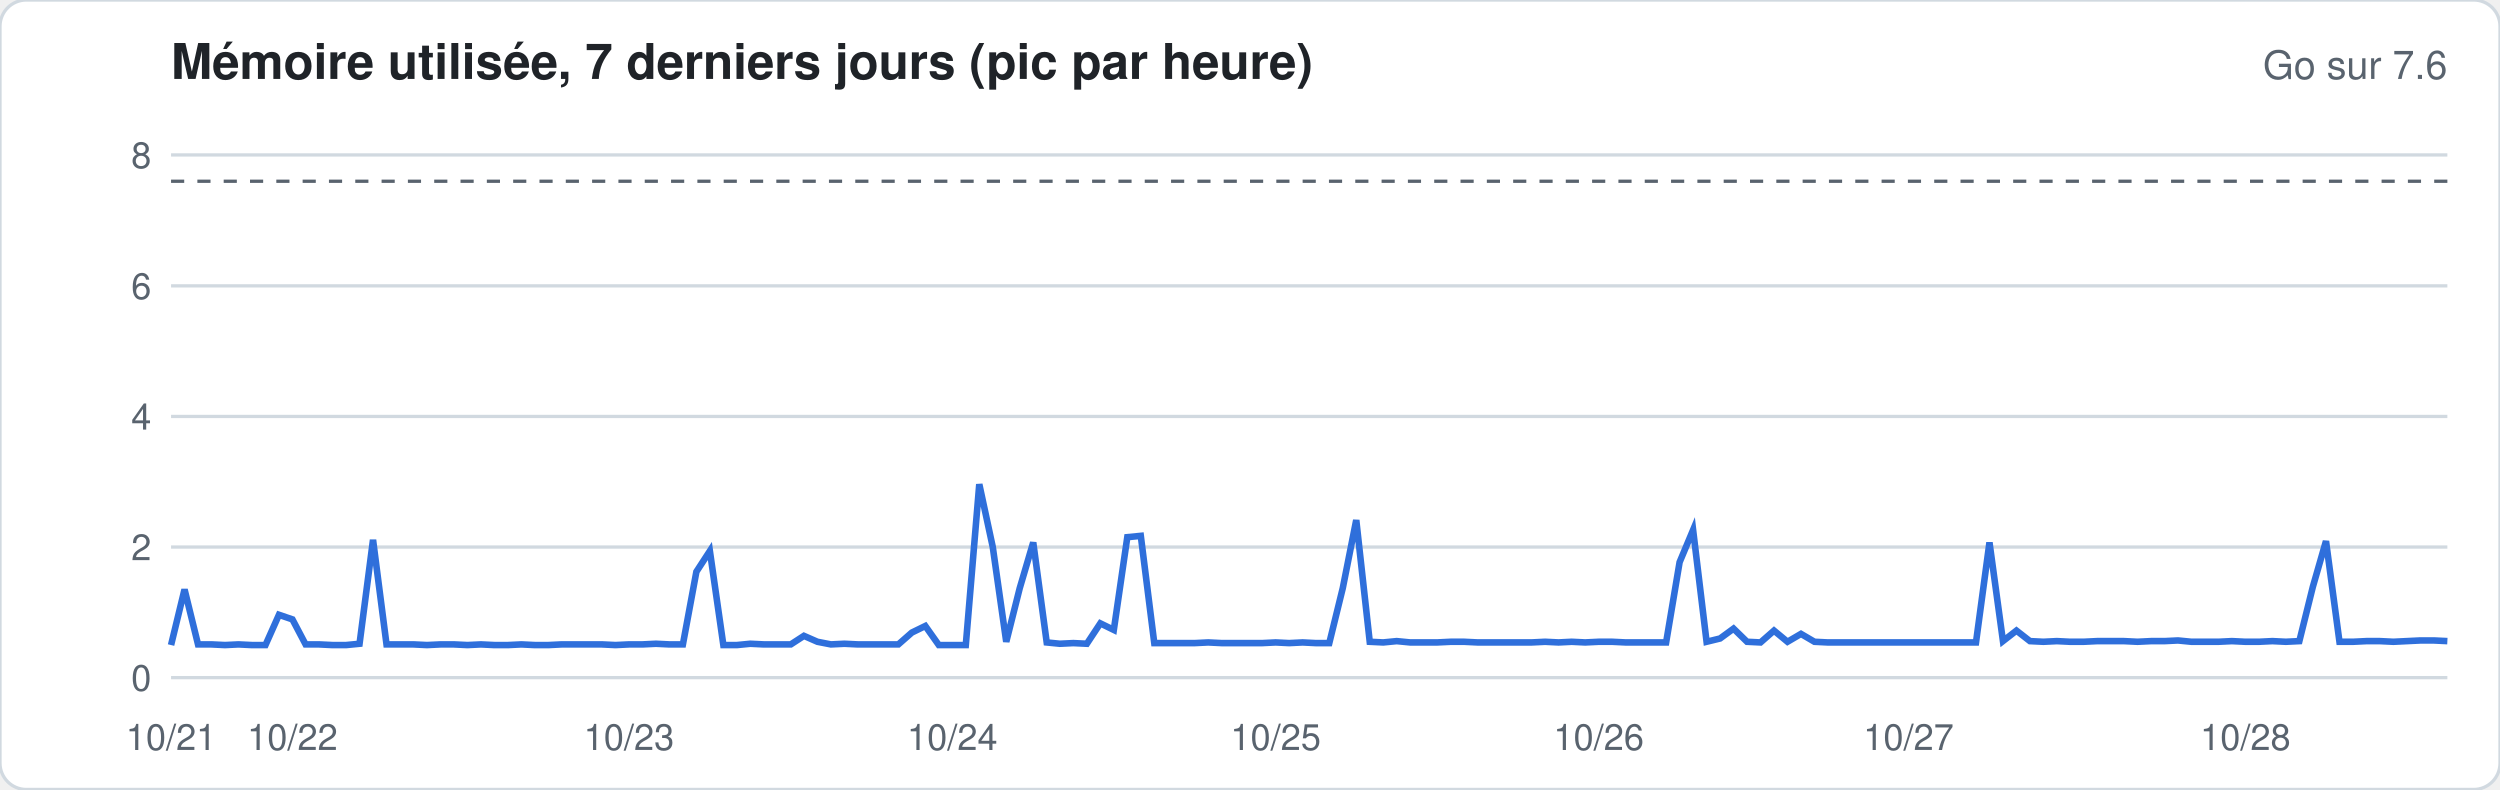
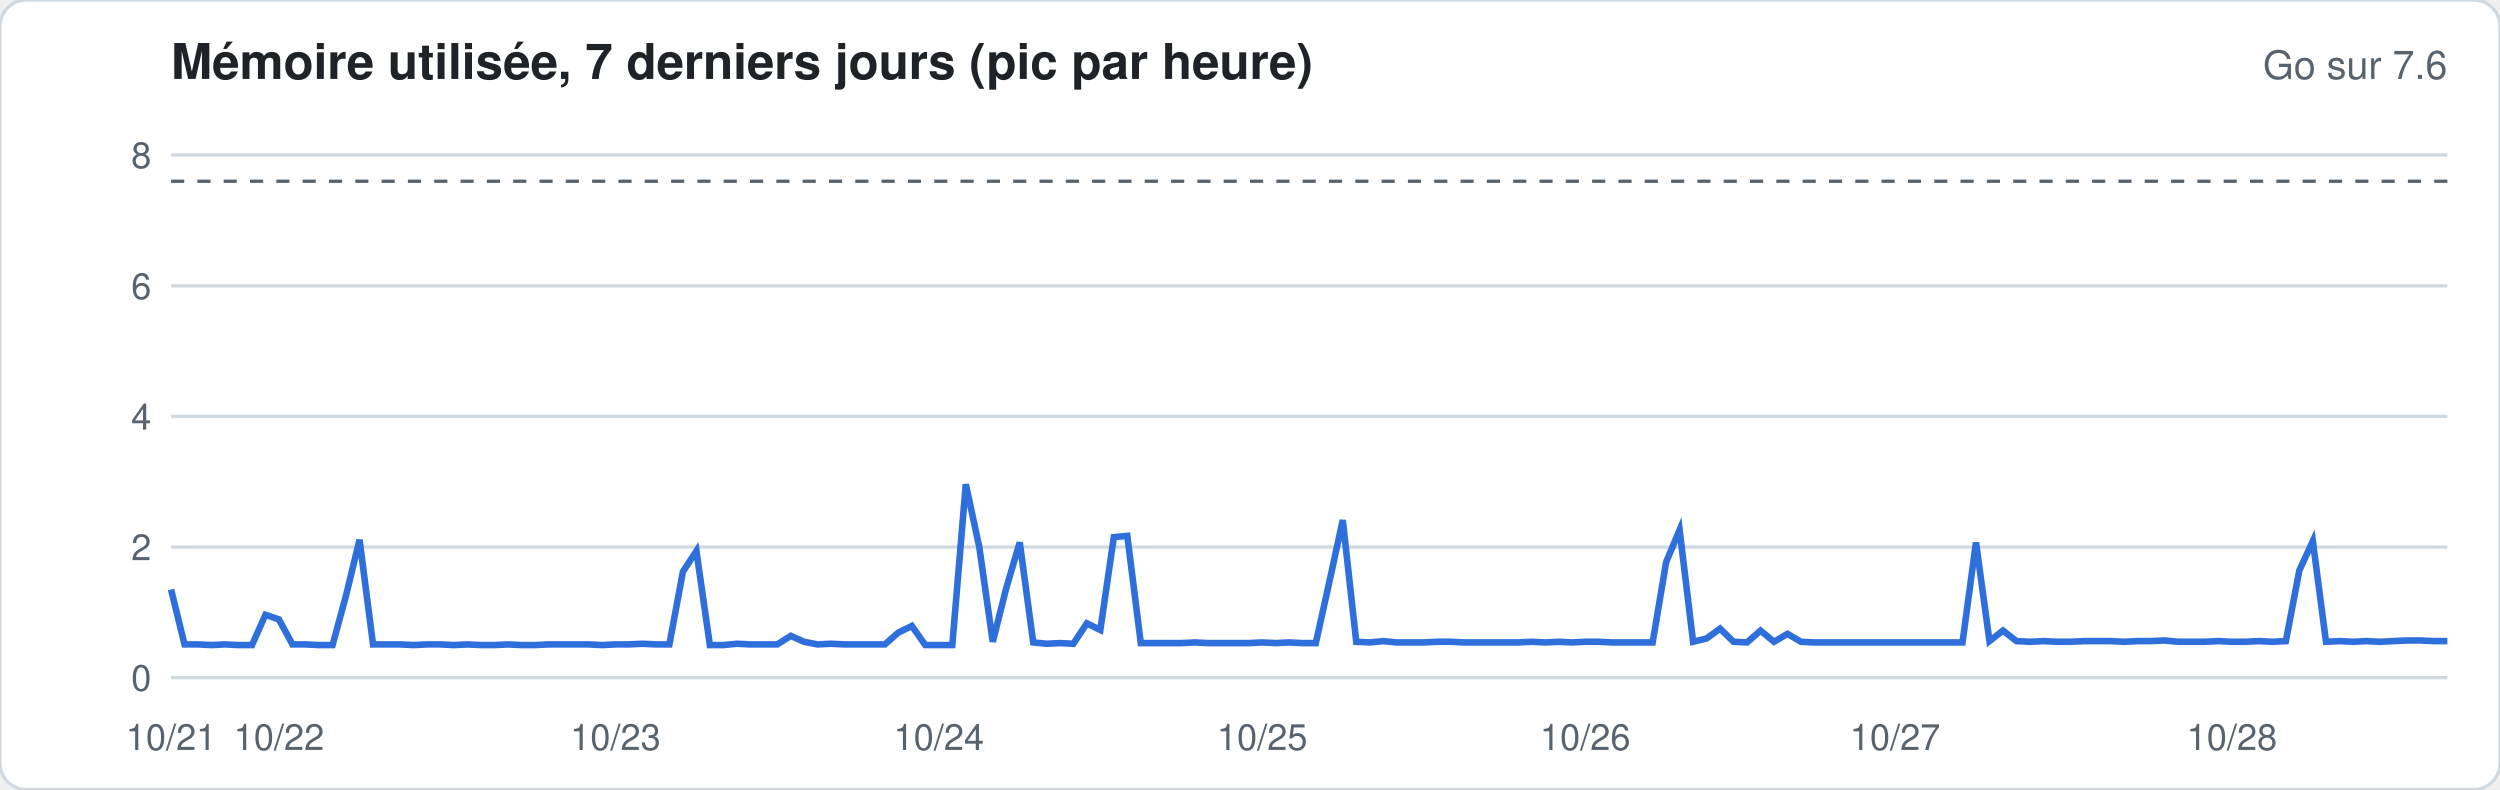
<svg xmlns="http://www.w3.org/2000/svg" width="760" height="240" viewBox="0 0 760 240" font-family="-apple-system,Segoe UI,Helvetica,Arial,sans-serif">
  <rect width="760" height="240" rx="8" fill="#ffffff" stroke="#d1d9e0" />
  <text x="52" y="24" font-size="15" font-weight="600" fill="#1f2328">Mémoire utilisée, 7 derniers jours (pic par heure)</text>
  <text x="744" y="24" font-size="12" fill="#59636e" text-anchor="end">Go sur 7.6</text>
  <line x1="52" x2="744" y1="206.0" y2="206.0" stroke="#d1d9e0" stroke-width="1" />
  <text x="46" y="210.0" font-size="11" fill="#59636e" text-anchor="end">0</text>
  <line x1="52" x2="744" y1="166.3" y2="166.3" stroke="#d1d9e0" stroke-width="1" />
  <text x="46" y="170.3" font-size="11" fill="#59636e" text-anchor="end">2</text>
  <line x1="52" x2="744" y1="126.6" y2="126.6" stroke="#d1d9e0" stroke-width="1" />
  <text x="46" y="130.6" font-size="11" fill="#59636e" text-anchor="end">4</text>
  <line x1="52" x2="744" y1="86.9" y2="86.9" stroke="#d1d9e0" stroke-width="1" />
  <text x="46" y="90.9" font-size="11" fill="#59636e" text-anchor="end">6</text>
  <line x1="52" x2="744" y1="47.1" y2="47.1" stroke="#d1d9e0" stroke-width="1" />
  <text x="46" y="51.1" font-size="11" fill="#59636e" text-anchor="end">8</text>
  <line x1="52" x2="744" y1="55.1" y2="55.1" stroke="#59636e" stroke-dasharray="4 4" />
-   <polyline fill="none" stroke="#2f6fdb" stroke-width="2" points="52.0,196.1 56.1,179.2 60.2,195.9 64.3,195.9 68.4,196.1 72.5,195.9 76.6,196.1 80.7,196.1 84.8,186.9 88.9,188.3 92.9,195.9 97.0,195.9 101.1,196.1 105.2,196.1 109.3,195.7 113.4,164.1 117.5,195.9 121.6,195.9 125.7,195.9 129.8,196.1 133.9,195.9 138.0,195.9 142.1,196.1 146.2,195.9 150.3,196.1 154.4,196.1 158.5,195.9 162.6,196.1 166.7,196.1 170.7,195.9 174.8,195.9 178.9,195.9 183.0,195.9 187.1,196.1 191.2,195.9 195.3,195.9 199.4,195.7 203.5,195.9 207.6,195.9 211.7,173.8 215.8,167.5 219.9,196.1 224.0,196.1 228.1,195.7 232.2,195.9 236.3,195.9 240.4,195.9 244.4,193.3 248.5,195.1 252.6,195.9 256.7,195.7 260.8,195.9 264.9,195.9 269.0,195.9 273.1,195.9 277.2,192.3 281.3,190.3 285.4,196.1 289.5,196.1 293.6,196.1 297.7,147.2 301.8,166.3 305.9,195.1 310.0,178.8 314.1,164.9 318.2,195.3 322.2,195.7 326.3,195.5 330.4,195.7 334.5,189.5 338.6,191.5 342.7,163.3 346.8,162.9 350.9,195.5 355.0,195.5 359.1,195.5 363.2,195.5 367.3,195.3 371.4,195.5 375.5,195.5 379.6,195.5 383.7,195.5 387.8,195.3 391.9,195.5 396.0,195.3 400.0,195.5 404.1,195.5 408.2,178.8 412.3,158.1 416.4,195.1 420.5,195.3 424.6,194.9 428.7,195.3 432.8,195.3 436.9,195.3 441.0,195.1 445.1,195.1 449.2,195.3 453.3,195.3 457.4,195.3 461.5,195.3 465.6,195.3 469.7,195.1 473.8,195.3 477.8,195.1 481.9,195.3 486.0,195.1 490.1,195.1 494.2,195.3 498.3,195.3 502.4,195.3 506.5,195.3 510.6,170.9 514.7,161.1 518.8,195.1 522.9,194.1 527.0,191.1 531.1,195.1 535.2,195.3 539.3,191.7 543.4,195.1 547.5,192.7 551.6,195.1 555.6,195.3 559.7,195.3 563.8,195.3 567.9,195.3 572.0,195.3 576.1,195.3 580.2,195.3 584.3,195.3 588.4,195.3 592.5,195.3 596.6,195.3 600.7,195.3 604.8,164.9 608.9,194.9 613.0,191.7 617.1,194.9 621.2,195.1 625.3,194.9 629.3,195.1 633.4,195.1 637.5,194.9 641.6,194.9 645.7,194.9 649.8,195.1 653.9,194.9 658.0,194.9 662.1,194.7 666.2,195.1 670.3,195.1 674.4,195.1 678.5,194.9 682.6,195.1 686.7,195.1 690.8,194.9 694.9,195.1 699.0,194.9 703.1,178.4 707.1,164.5 711.2,195.1 715.3,195.1 719.4,194.9 723.5,194.9 727.6,195.1 731.7,194.9 735.8,194.7 739.9,194.7 744.0,194.9" />
+   <polyline fill="none" stroke="#2f6fdb" stroke-width="2" points="52.0,179.2 56.1,195.9 60.2,195.9 64.3,196.1 68.4,195.9 72.5,196.1 76.6,196.1 80.7,186.9 84.8,188.3 88.9,195.9 92.9,195.9 97.0,196.1 101.1,196.1 105.2,181.0 109.3,164.1 113.4,195.9 117.5,195.9 121.6,195.9 125.7,196.1 129.8,195.9 133.9,195.9 138.0,196.1 142.1,195.9 146.2,196.1 150.3,196.1 154.4,195.9 158.5,196.1 162.6,196.1 166.7,195.9 170.7,195.9 174.8,195.9 178.9,195.9 183.0,196.1 187.1,195.9 191.2,195.9 195.3,195.7 199.4,195.9 203.5,195.9 207.6,173.8 211.7,167.5 215.8,196.1 219.9,196.1 224.0,195.7 228.1,195.9 232.2,195.9 236.3,195.9 240.4,193.3 244.4,195.1 248.5,195.9 252.6,195.7 256.7,195.9 260.8,195.9 264.9,195.9 269.0,195.9 273.1,192.3 277.2,190.3 281.3,196.1 285.4,196.1 289.5,196.1 293.6,147.2 297.7,166.3 301.8,195.1 305.9,178.8 310.0,164.9 314.1,195.3 318.2,195.7 322.2,195.5 326.3,195.7 330.4,189.5 334.5,191.5 338.6,163.3 342.7,162.9 346.8,195.5 350.9,195.5 355.0,195.5 359.1,195.5 363.2,195.3 367.3,195.5 371.4,195.5 375.5,195.5 379.6,195.5 383.7,195.3 387.8,195.5 391.9,195.3 396.0,195.5 400.0,195.5 404.1,177.0 408.2,158.1 412.3,195.1 416.4,195.3 420.5,194.9 424.6,195.3 428.7,195.3 432.8,195.3 436.9,195.1 441.0,195.1 445.1,195.3 449.2,195.3 453.3,195.3 457.4,195.3 461.5,195.3 465.6,195.1 469.7,195.3 473.8,195.1 477.8,195.3 481.9,195.1 486.0,195.1 490.1,195.3 494.2,195.3 498.3,195.3 502.4,195.3 506.5,170.9 510.6,161.1 514.7,195.1 518.8,194.1 522.9,191.1 527.0,195.1 531.1,195.3 535.2,191.7 539.3,195.1 543.4,192.7 547.5,195.1 551.6,195.3 555.6,195.3 559.7,195.3 563.8,195.3 567.9,195.3 572.0,195.3 576.1,195.3 580.2,195.3 584.3,195.3 588.4,195.3 592.5,195.3 596.6,195.3 600.7,164.9 604.8,194.9 608.9,191.7 613.0,194.9 617.1,195.1 621.2,194.9 625.3,195.1 629.3,195.1 633.4,194.9 637.5,194.9 641.6,194.9 645.7,195.1 649.8,194.9 653.9,194.9 658.0,194.7 662.1,195.1 666.2,195.1 670.3,195.1 674.4,194.9 678.5,195.1 682.6,195.1 686.7,194.9 690.8,195.1 694.9,194.9 699.0,173.4 703.1,164.5 707.1,195.1 711.2,194.9 715.3,195.1 719.4,194.9 723.5,195.1 727.6,194.9 731.7,194.7 735.8,194.7 739.9,194.9 744.0,194.9" />
  <text x="52.0" y="228" font-size="11" fill="#59636e" text-anchor="middle">10/21</text>
-   <text x="88.9" y="228" font-size="11" fill="#59636e" text-anchor="middle">10/22</text>
-   <text x="191.2" y="228" font-size="11" fill="#59636e" text-anchor="middle">10/23</text>
-   <text x="289.5" y="228" font-size="11" fill="#59636e" text-anchor="middle">10/24</text>
-   <text x="387.8" y="228" font-size="11" fill="#59636e" text-anchor="middle">10/25</text>
-   <text x="486.0" y="228" font-size="11" fill="#59636e" text-anchor="middle">10/26</text>
-   <text x="580.2" y="228" font-size="11" fill="#59636e" text-anchor="middle">10/27</text>
-   <text x="682.6" y="228" font-size="11" fill="#59636e" text-anchor="middle">10/28</text>
+   <text x="84.8" y="228" font-size="11" fill="#59636e" text-anchor="middle">10/22</text>
+   <text x="187.1" y="228" font-size="11" fill="#59636e" text-anchor="middle">10/23</text>
+   <text x="285.4" y="228" font-size="11" fill="#59636e" text-anchor="middle">10/24</text>
+   <text x="383.7" y="228" font-size="11" fill="#59636e" text-anchor="middle">10/25</text>
+   <text x="481.9" y="228" font-size="11" fill="#59636e" text-anchor="middle">10/26</text>
+   <text x="576.1" y="228" font-size="11" fill="#59636e" text-anchor="middle">10/27</text>
+   <text x="678.5" y="228" font-size="11" fill="#59636e" text-anchor="middle">10/28</text>
</svg>
